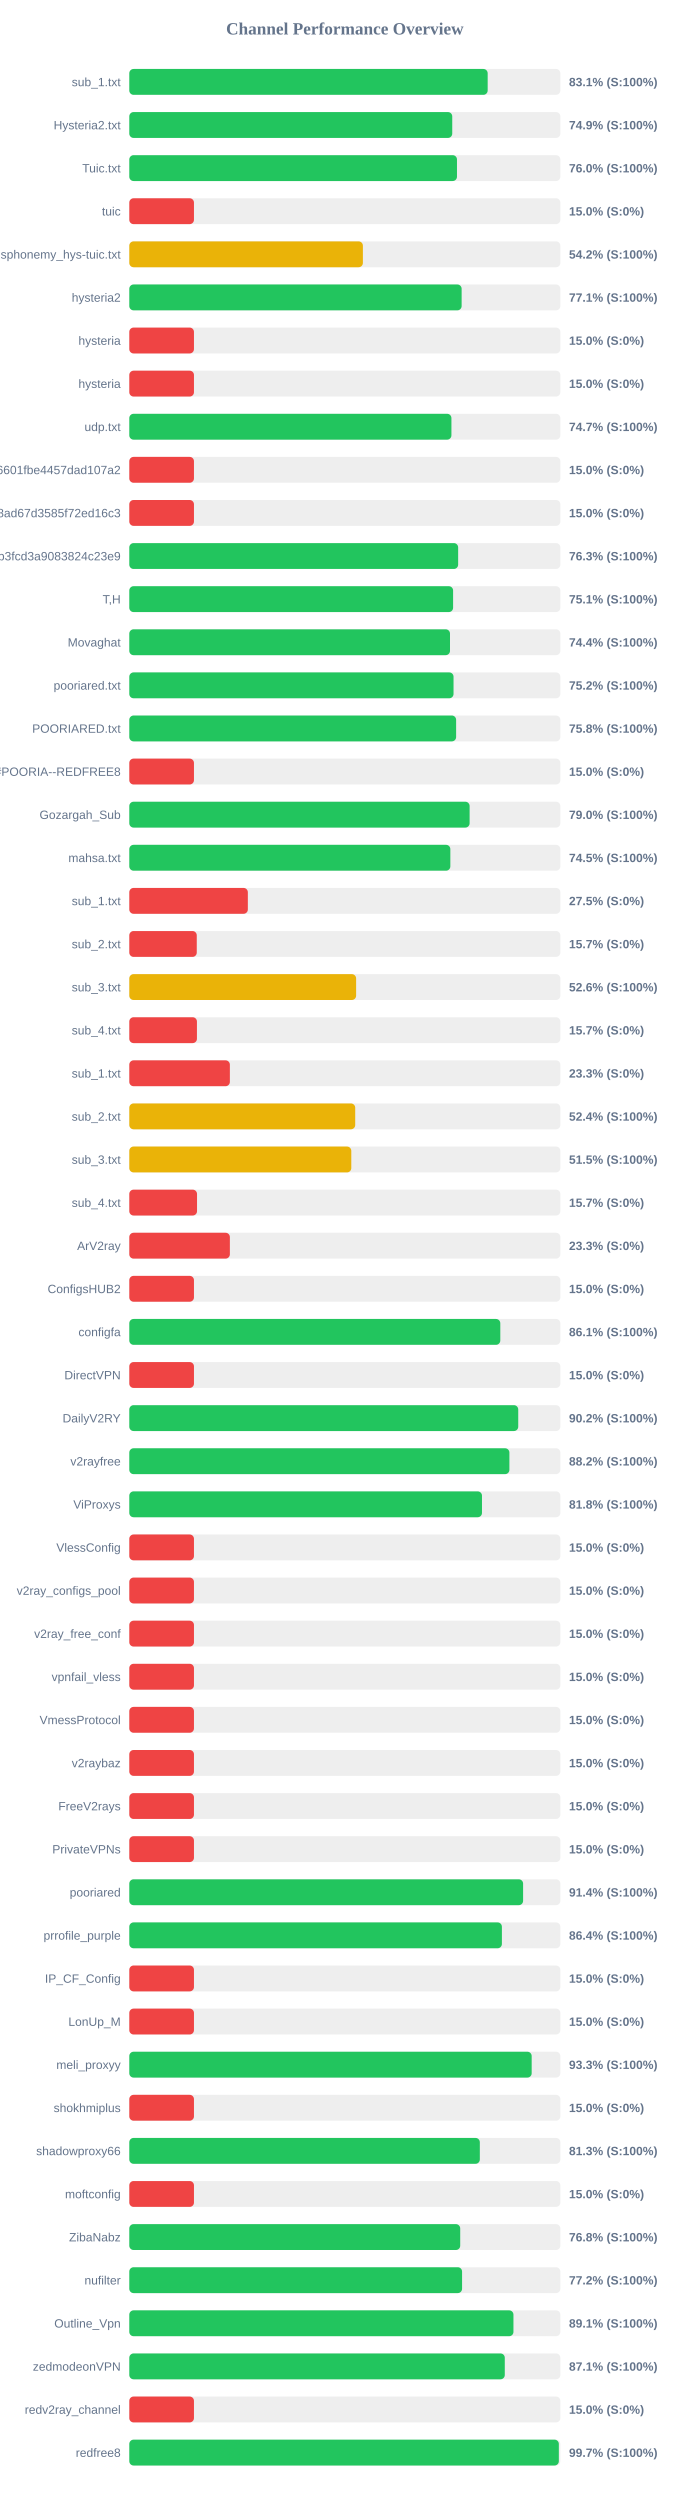
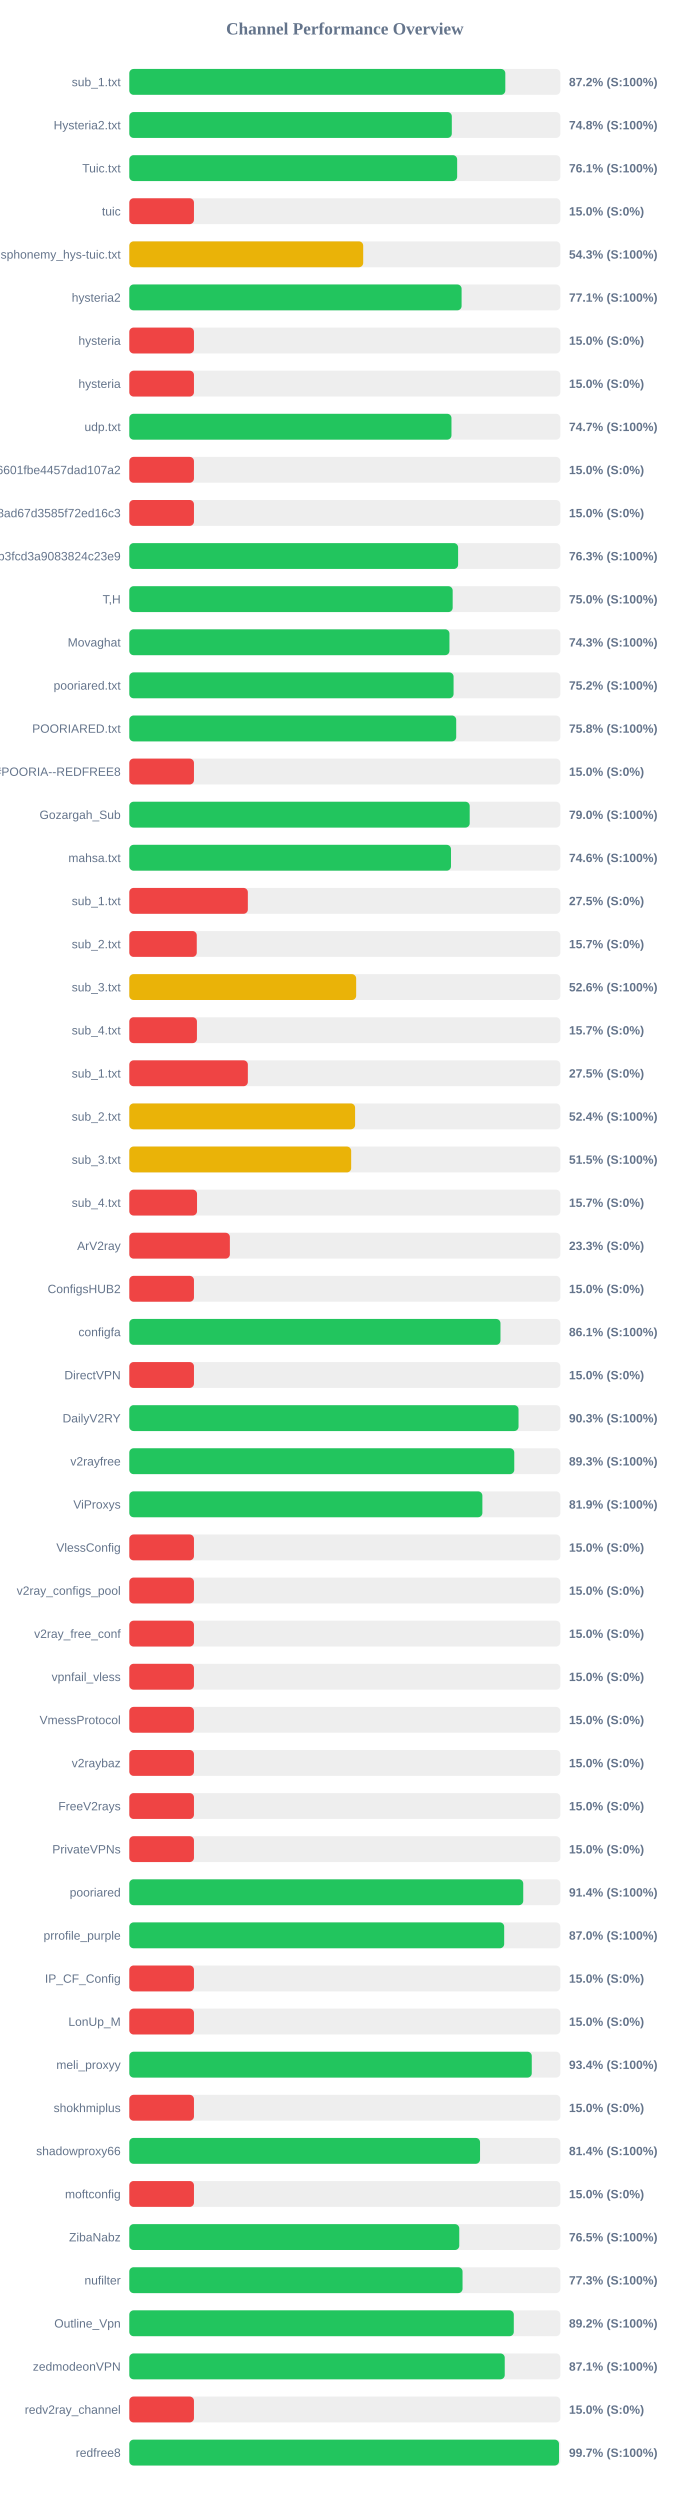
<svg xmlns="http://www.w3.org/2000/svg" width="800" height="2900" version="1.1">
  <style>
        .row { font: 14px Arial; fill: #64748b; }
        .score { font: bold 14px Arial; fill: #64748b; }
    </style>
  <text x="400" y="40" text-anchor="middle" font-size="20px" font-weight="bold" fill="#64748b">Channel Performance Overview</text>
  <rect x="150" y="80" width="500" height="30" fill="#eee" rx="5" />
-   <rect x="150" y="80" width="415.7" height="30" fill="#22c55e" rx="5" />
+   <rect x="150" y="80" width="436.15" height="30" fill="#22c55e" rx="5" />
  <text x="140" y="100" text-anchor="end" class="row">sub_1.txt</text>
-   <text x="660" y="100" text-anchor="start" class="score">83.1% (S:100%)</text>
+   <text x="660" y="100" text-anchor="start" class="score">87.2% (S:100%)</text>
  <rect x="150" y="130" width="500" height="30" fill="#eee" rx="5" />
-   <rect x="150" y="130" width="374.6" height="30" fill="#22c55e" rx="5" />
+   <rect x="150" y="130" width="374.1" height="30" fill="#22c55e" rx="5" />
  <text x="140" y="150" text-anchor="end" class="row">Hysteria2.txt</text>
-   <text x="660" y="150" text-anchor="start" class="score">74.9% (S:100%)</text>
+   <text x="660" y="150" text-anchor="start" class="score">74.8% (S:100%)</text>
  <rect x="150" y="180" width="500" height="30" fill="#eee" rx="5" />
-   <rect x="150" y="180" width="380.1" height="30" fill="#22c55e" rx="5" />
+   <rect x="150" y="180" width="380.3" height="30" fill="#22c55e" rx="5" />
  <text x="140" y="200" text-anchor="end" class="row">Tuic.txt</text>
-   <text x="660" y="200" text-anchor="start" class="score">76.0% (S:100%)</text>
+   <text x="660" y="200" text-anchor="start" class="score">76.1% (S:100%)</text>
  <rect x="150" y="230" width="500" height="30" fill="#eee" rx="5" />
  <rect x="150" y="230" width="75.0" height="30" fill="#ef4444" rx="5" />
  <text x="140" y="250" text-anchor="end" class="row">tuic</text>
  <text x="660" y="250" text-anchor="start" class="score">15.0% (S:0%)</text>
  <rect x="150" y="280" width="500" height="30" fill="#eee" rx="5" />
-   <rect x="150" y="280" width="270.95" height="30" fill="#eab308" rx="5" />
+   <rect x="150" y="280" width="271.3" height="30" fill="#eab308" rx="5" />
  <text x="140" y="300" text-anchor="end" class="row">ndsphonemy_hys-tuic.txt</text>
-   <text x="660" y="300" text-anchor="start" class="score">54.2% (S:100%)</text>
+   <text x="660" y="300" text-anchor="start" class="score">54.3% (S:100%)</text>
  <rect x="150" y="330" width="500" height="30" fill="#eee" rx="5" />
-   <rect x="150" y="330" width="385.5" height="30" fill="#22c55e" rx="5" />
+   <rect x="150" y="330" width="385.45" height="30" fill="#22c55e" rx="5" />
  <text x="140" y="350" text-anchor="end" class="row">hysteria2</text>
  <text x="660" y="350" text-anchor="start" class="score">77.1% (S:100%)</text>
  <rect x="150" y="380" width="500" height="30" fill="#eee" rx="5" />
  <rect x="150" y="380" width="75.0" height="30" fill="#ef4444" rx="5" />
  <text x="140" y="400" text-anchor="end" class="row">hysteria</text>
  <text x="660" y="400" text-anchor="start" class="score">15.0% (S:0%)</text>
  <rect x="150" y="430" width="500" height="30" fill="#eee" rx="5" />
  <rect x="150" y="430" width="75.0" height="30" fill="#ef4444" rx="5" />
  <text x="140" y="450" text-anchor="end" class="row">hysteria</text>
  <text x="660" y="450" text-anchor="start" class="score">15.0% (S:0%)</text>
  <rect x="150" y="480" width="500" height="30" fill="#eee" rx="5" />
-   <rect x="150" y="480" width="373.65" height="30" fill="#22c55e" rx="5" />
+   <rect x="150" y="480" width="373.7" height="30" fill="#22c55e" rx="5" />
  <text x="140" y="500" text-anchor="end" class="row">udp.txt</text>
  <text x="660" y="500" text-anchor="start" class="score">74.7% (S:100%)</text>
  <rect x="150" y="530" width="500" height="30" fill="#eee" rx="5" />
  <rect x="150" y="530" width="75.0" height="30" fill="#ef4444" rx="5" />
  <text x="140" y="550" text-anchor="end" class="row">6ca22ad3b96aa6601fbe4457dad107a2</text>
  <text x="660" y="550" text-anchor="start" class="score">15.0% (S:0%)</text>
  <rect x="150" y="580" width="500" height="30" fill="#eee" rx="5" />
  <rect x="150" y="580" width="75.0" height="30" fill="#ef4444" rx="5" />
  <text x="140" y="600" text-anchor="end" class="row">d2ddf60933dd08ad67d3585f72ed16c3</text>
  <text x="660" y="600" text-anchor="start" class="score">15.0% (S:0%)</text>
  <rect x="150" y="630" width="500" height="30" fill="#eee" rx="5" />
-   <rect x="150" y="630" width="381.45" height="30" fill="#22c55e" rx="5" />
+   <rect x="150" y="630" width="381.4" height="30" fill="#22c55e" rx="5" />
  <text x="140" y="650" text-anchor="end" class="row">subscribe?token=8bc38a0c131e9b3fcd3a9083824c23e9</text>
  <text x="660" y="650" text-anchor="start" class="score">76.3% (S:100%)</text>
  <rect x="150" y="680" width="500" height="30" fill="#eee" rx="5" />
-   <rect x="150" y="680" width="375.6" height="30" fill="#22c55e" rx="5" />
+   <rect x="150" y="680" width="375.1" height="30" fill="#22c55e" rx="5" />
  <text x="140" y="700" text-anchor="end" class="row">T,H</text>
-   <text x="660" y="700" text-anchor="start" class="score">75.1% (S:100%)</text>
+   <text x="660" y="700" text-anchor="start" class="score">75.0% (S:100%)</text>
  <rect x="150" y="730" width="500" height="30" fill="#eee" rx="5" />
-   <rect x="150" y="730" width="372.0" height="30" fill="#22c55e" rx="5" />
+   <rect x="150" y="730" width="371.35" height="30" fill="#22c55e" rx="5" />
  <text x="140" y="750" text-anchor="end" class="row">Movaghat</text>
-   <text x="660" y="750" text-anchor="start" class="score">74.4% (S:100%)</text>
+   <text x="660" y="750" text-anchor="start" class="score">74.3% (S:100%)</text>
  <rect x="150" y="780" width="500" height="30" fill="#eee" rx="5" />
-   <rect x="150" y="780" width="376.1" height="30" fill="#22c55e" rx="5" />
+   <rect x="150" y="780" width="376.15" height="30" fill="#22c55e" rx="5" />
  <text x="140" y="800" text-anchor="end" class="row">pooriared.txt</text>
  <text x="660" y="800" text-anchor="start" class="score">75.2% (S:100%)</text>
  <rect x="150" y="830" width="500" height="30" fill="#eee" rx="5" />
-   <rect x="150" y="830" width="379.1" height="30" fill="#22c55e" rx="5" />
+   <rect x="150" y="830" width="379.2" height="30" fill="#22c55e" rx="5" />
  <text x="140" y="850" text-anchor="end" class="row">POORIARED.txt</text>
  <text x="660" y="850" text-anchor="start" class="score">75.8% (S:100%)</text>
  <rect x="150" y="880" width="500" height="30" fill="#eee" rx="5" />
  <rect x="150" y="880" width="75.0" height="30" fill="#ef4444" rx="5" />
  <text x="140" y="900" text-anchor="end" class="row">POORIA--REDFREE8.txt#POORIA--REDFREE8</text>
  <text x="660" y="900" text-anchor="start" class="score">15.0% (S:0%)</text>
  <rect x="150" y="930" width="500" height="30" fill="#eee" rx="5" />
-   <rect x="150" y="930" width="394.75" height="30" fill="#22c55e" rx="5" />
+   <rect x="150" y="930" width="394.85" height="30" fill="#22c55e" rx="5" />
  <text x="140" y="950" text-anchor="end" class="row">Gozargah_Sub</text>
  <text x="660" y="950" text-anchor="start" class="score">79.0% (S:100%)</text>
  <rect x="150" y="980" width="500" height="30" fill="#eee" rx="5" />
-   <rect x="150" y="980" width="372.4" height="30" fill="#22c55e" rx="5" />
+   <rect x="150" y="980" width="373.15" height="30" fill="#22c55e" rx="5" />
  <text x="140" y="1000" text-anchor="end" class="row">mahsa.txt</text>
-   <text x="660" y="1000" text-anchor="start" class="score">74.5% (S:100%)</text>
+   <text x="660" y="1000" text-anchor="start" class="score">74.6% (S:100%)</text>
  <rect x="150" y="1030" width="500" height="30" fill="#eee" rx="5" />
  <rect x="150" y="1030" width="137.5" height="30" fill="#ef4444" rx="5" />
  <text x="140" y="1050" text-anchor="end" class="row">sub_1.txt</text>
  <text x="660" y="1050" text-anchor="start" class="score">27.5% (S:0%)</text>
  <rect x="150" y="1080" width="500" height="30" fill="#eee" rx="5" />
  <rect x="150" y="1080" width="78.25" height="30" fill="#ef4444" rx="5" />
  <text x="140" y="1100" text-anchor="end" class="row">sub_2.txt</text>
  <text x="660" y="1100" text-anchor="start" class="score">15.7% (S:0%)</text>
  <rect x="150" y="1130" width="500" height="30" fill="#eee" rx="5" />
-   <rect x="150" y="1130" width="263.1" height="30" fill="#eab308" rx="5" />
+   <rect x="150" y="1130" width="263.15" height="30" fill="#eab308" rx="5" />
  <text x="140" y="1150" text-anchor="end" class="row">sub_3.txt</text>
  <text x="660" y="1150" text-anchor="start" class="score">52.6% (S:100%)</text>
  <rect x="150" y="1180" width="500" height="30" fill="#eee" rx="5" />
  <rect x="150" y="1180" width="78.45" height="30" fill="#ef4444" rx="5" />
  <text x="140" y="1200" text-anchor="end" class="row">sub_4.txt</text>
  <text x="660" y="1200" text-anchor="start" class="score">15.7% (S:0%)</text>
  <rect x="150" y="1230" width="500" height="30" fill="#eee" rx="5" />
-   <rect x="150" y="1230" width="116.65" height="30" fill="#ef4444" rx="5" />
+   <rect x="150" y="1230" width="137.5" height="30" fill="#ef4444" rx="5" />
  <text x="140" y="1250" text-anchor="end" class="row">sub_1.txt</text>
-   <text x="660" y="1250" text-anchor="start" class="score">23.3% (S:0%)</text>
+   <text x="660" y="1250" text-anchor="start" class="score">27.5% (S:0%)</text>
  <rect x="150" y="1280" width="500" height="30" fill="#eee" rx="5" />
-   <rect x="150" y="1280" width="262.05" height="30" fill="#eab308" rx="5" />
+   <rect x="150" y="1280" width="261.9" height="30" fill="#eab308" rx="5" />
  <text x="140" y="1300" text-anchor="end" class="row">sub_2.txt</text>
  <text x="660" y="1300" text-anchor="start" class="score">52.4% (S:100%)</text>
  <rect x="150" y="1330" width="500" height="30" fill="#eee" rx="5" />
-   <rect x="150" y="1330" width="257.5" height="30" fill="#eab308" rx="5" />
+   <rect x="150" y="1330" width="257.35" height="30" fill="#eab308" rx="5" />
  <text x="140" y="1350" text-anchor="end" class="row">sub_3.txt</text>
  <text x="660" y="1350" text-anchor="start" class="score">51.5% (S:100%)</text>
  <rect x="150" y="1380" width="500" height="30" fill="#eee" rx="5" />
  <rect x="150" y="1380" width="78.55" height="30" fill="#ef4444" rx="5" />
  <text x="140" y="1400" text-anchor="end" class="row">sub_4.txt</text>
  <text x="660" y="1400" text-anchor="start" class="score">15.7% (S:0%)</text>
  <rect x="150" y="1430" width="500" height="30" fill="#eee" rx="5" />
  <rect x="150" y="1430" width="116.65" height="30" fill="#ef4444" rx="5" />
  <text x="140" y="1450" text-anchor="end" class="row">ArV2ray</text>
  <text x="660" y="1450" text-anchor="start" class="score">23.3% (S:0%)</text>
  <rect x="150" y="1480" width="500" height="30" fill="#eee" rx="5" />
  <rect x="150" y="1480" width="75.0" height="30" fill="#ef4444" rx="5" />
  <text x="140" y="1500" text-anchor="end" class="row">ConfigsHUB2</text>
  <text x="660" y="1500" text-anchor="start" class="score">15.0% (S:0%)</text>
  <rect x="150" y="1530" width="500" height="30" fill="#eee" rx="5" />
-   <rect x="150" y="1530" width="430.35" height="30" fill="#22c55e" rx="5" />
+   <rect x="150" y="1530" width="430.55" height="30" fill="#22c55e" rx="5" />
  <text x="140" y="1550" text-anchor="end" class="row">configfa</text>
  <text x="660" y="1550" text-anchor="start" class="score">86.1% (S:100%)</text>
  <rect x="150" y="1580" width="500" height="30" fill="#eee" rx="5" />
  <rect x="150" y="1580" width="75.0" height="30" fill="#ef4444" rx="5" />
  <text x="140" y="1600" text-anchor="end" class="row">DirectVPN</text>
  <text x="660" y="1600" text-anchor="start" class="score">15.0% (S:0%)</text>
  <rect x="150" y="1630" width="500" height="30" fill="#eee" rx="5" />
-   <rect x="150" y="1630" width="451.15" height="30" fill="#22c55e" rx="5" />
+   <rect x="150" y="1630" width="451.5" height="30" fill="#22c55e" rx="5" />
  <text x="140" y="1650" text-anchor="end" class="row">DailyV2RY</text>
-   <text x="660" y="1650" text-anchor="start" class="score">90.2% (S:100%)</text>
+   <text x="660" y="1650" text-anchor="start" class="score">90.3% (S:100%)</text>
  <rect x="150" y="1680" width="500" height="30" fill="#eee" rx="5" />
-   <rect x="150" y="1680" width="440.9" height="30" fill="#22c55e" rx="5" />
+   <rect x="150" y="1680" width="446.55" height="30" fill="#22c55e" rx="5" />
  <text x="140" y="1700" text-anchor="end" class="row">v2rayfree</text>
-   <text x="660" y="1700" text-anchor="start" class="score">88.2% (S:100%)</text>
+   <text x="660" y="1700" text-anchor="start" class="score">89.3% (S:100%)</text>
  <rect x="150" y="1730" width="500" height="30" fill="#eee" rx="5" />
-   <rect x="150" y="1730" width="409.1" height="30" fill="#22c55e" rx="5" />
+   <rect x="150" y="1730" width="409.55" height="30" fill="#22c55e" rx="5" />
  <text x="140" y="1750" text-anchor="end" class="row">ViProxys</text>
-   <text x="660" y="1750" text-anchor="start" class="score">81.8% (S:100%)</text>
+   <text x="660" y="1750" text-anchor="start" class="score">81.9% (S:100%)</text>
  <rect x="150" y="1780" width="500" height="30" fill="#eee" rx="5" />
  <rect x="150" y="1780" width="75.0" height="30" fill="#ef4444" rx="5" />
  <text x="140" y="1800" text-anchor="end" class="row">VlessConfig</text>
  <text x="660" y="1800" text-anchor="start" class="score">15.0% (S:0%)</text>
  <rect x="150" y="1830" width="500" height="30" fill="#eee" rx="5" />
  <rect x="150" y="1830" width="75.0" height="30" fill="#ef4444" rx="5" />
  <text x="140" y="1850" text-anchor="end" class="row">v2ray_configs_pool</text>
  <text x="660" y="1850" text-anchor="start" class="score">15.0% (S:0%)</text>
  <rect x="150" y="1880" width="500" height="30" fill="#eee" rx="5" />
  <rect x="150" y="1880" width="75.0" height="30" fill="#ef4444" rx="5" />
  <text x="140" y="1900" text-anchor="end" class="row">v2ray_free_conf</text>
  <text x="660" y="1900" text-anchor="start" class="score">15.0% (S:0%)</text>
  <rect x="150" y="1930" width="500" height="30" fill="#eee" rx="5" />
  <rect x="150" y="1930" width="75.0" height="30" fill="#ef4444" rx="5" />
  <text x="140" y="1950" text-anchor="end" class="row">vpnfail_vless</text>
  <text x="660" y="1950" text-anchor="start" class="score">15.0% (S:0%)</text>
  <rect x="150" y="1980" width="500" height="30" fill="#eee" rx="5" />
  <rect x="150" y="1980" width="75.0" height="30" fill="#ef4444" rx="5" />
  <text x="140" y="2000" text-anchor="end" class="row">VmessProtocol</text>
  <text x="660" y="2000" text-anchor="start" class="score">15.0% (S:0%)</text>
  <rect x="150" y="2030" width="500" height="30" fill="#eee" rx="5" />
  <rect x="150" y="2030" width="75.0" height="30" fill="#ef4444" rx="5" />
  <text x="140" y="2050" text-anchor="end" class="row">v2raybaz</text>
  <text x="660" y="2050" text-anchor="start" class="score">15.0% (S:0%)</text>
  <rect x="150" y="2080" width="500" height="30" fill="#eee" rx="5" />
  <rect x="150" y="2080" width="75.0" height="30" fill="#ef4444" rx="5" />
  <text x="140" y="2100" text-anchor="end" class="row">FreeV2rays</text>
  <text x="660" y="2100" text-anchor="start" class="score">15.0% (S:0%)</text>
  <rect x="150" y="2130" width="500" height="30" fill="#eee" rx="5" />
  <rect x="150" y="2130" width="75.0" height="30" fill="#ef4444" rx="5" />
  <text x="140" y="2150" text-anchor="end" class="row">PrivateVPNs</text>
  <text x="660" y="2150" text-anchor="start" class="score">15.0% (S:0%)</text>
  <rect x="150" y="2180" width="500" height="30" fill="#eee" rx="5" />
-   <rect x="150" y="2180" width="456.8" height="30" fill="#22c55e" rx="5" />
+   <rect x="150" y="2180" width="456.95" height="30" fill="#22c55e" rx="5" />
  <text x="140" y="2200" text-anchor="end" class="row">pooriared</text>
  <text x="660" y="2200" text-anchor="start" class="score">91.4% (S:100%)</text>
  <rect x="150" y="2230" width="500" height="30" fill="#eee" rx="5" />
-   <rect x="150" y="2230" width="432.2" height="30" fill="#22c55e" rx="5" />
+   <rect x="150" y="2230" width="434.85" height="30" fill="#22c55e" rx="5" />
  <text x="140" y="2250" text-anchor="end" class="row">prrofile_purple</text>
-   <text x="660" y="2250" text-anchor="start" class="score">86.4% (S:100%)</text>
+   <text x="660" y="2250" text-anchor="start" class="score">87.0% (S:100%)</text>
  <rect x="150" y="2280" width="500" height="30" fill="#eee" rx="5" />
  <rect x="150" y="2280" width="75.0" height="30" fill="#ef4444" rx="5" />
  <text x="140" y="2300" text-anchor="end" class="row">IP_CF_Config</text>
  <text x="660" y="2300" text-anchor="start" class="score">15.0% (S:0%)</text>
  <rect x="150" y="2330" width="500" height="30" fill="#eee" rx="5" />
  <rect x="150" y="2330" width="75.0" height="30" fill="#ef4444" rx="5" />
  <text x="140" y="2350" text-anchor="end" class="row">LonUp_M</text>
  <text x="660" y="2350" text-anchor="start" class="score">15.0% (S:0%)</text>
  <rect x="150" y="2380" width="500" height="30" fill="#eee" rx="5" />
-   <rect x="150" y="2380" width="466.75" height="30" fill="#22c55e" rx="5" />
+   <rect x="150" y="2380" width="466.85" height="30" fill="#22c55e" rx="5" />
  <text x="140" y="2400" text-anchor="end" class="row">meli_proxyy</text>
-   <text x="660" y="2400" text-anchor="start" class="score">93.3% (S:100%)</text>
+   <text x="660" y="2400" text-anchor="start" class="score">93.4% (S:100%)</text>
  <rect x="150" y="2430" width="500" height="30" fill="#eee" rx="5" />
  <rect x="150" y="2430" width="75.0" height="30" fill="#ef4444" rx="5" />
  <text x="140" y="2450" text-anchor="end" class="row">shokhmiplus</text>
  <text x="660" y="2450" text-anchor="start" class="score">15.0% (S:0%)</text>
  <rect x="150" y="2480" width="500" height="30" fill="#eee" rx="5" />
-   <rect x="150" y="2480" width="406.6" height="30" fill="#22c55e" rx="5" />
+   <rect x="150" y="2480" width="406.85" height="30" fill="#22c55e" rx="5" />
  <text x="140" y="2500" text-anchor="end" class="row">shadowproxy66</text>
-   <text x="660" y="2500" text-anchor="start" class="score">81.3% (S:100%)</text>
+   <text x="660" y="2500" text-anchor="start" class="score">81.4% (S:100%)</text>
  <rect x="150" y="2530" width="500" height="30" fill="#eee" rx="5" />
  <rect x="150" y="2530" width="75.0" height="30" fill="#ef4444" rx="5" />
  <text x="140" y="2550" text-anchor="end" class="row">moftconfig</text>
  <text x="660" y="2550" text-anchor="start" class="score">15.0% (S:0%)</text>
  <rect x="150" y="2580" width="500" height="30" fill="#eee" rx="5" />
-   <rect x="150" y="2580" width="383.85" height="30" fill="#22c55e" rx="5" />
+   <rect x="150" y="2580" width="382.75" height="30" fill="#22c55e" rx="5" />
  <text x="140" y="2600" text-anchor="end" class="row">ZibaNabz</text>
-   <text x="660" y="2600" text-anchor="start" class="score">76.8% (S:100%)</text>
+   <text x="660" y="2600" text-anchor="start" class="score">76.5% (S:100%)</text>
  <rect x="150" y="2630" width="500" height="30" fill="#eee" rx="5" />
-   <rect x="150" y="2630" width="386.0" height="30" fill="#22c55e" rx="5" />
+   <rect x="150" y="2630" width="386.55" height="30" fill="#22c55e" rx="5" />
  <text x="140" y="2650" text-anchor="end" class="row">nufilter</text>
-   <text x="660" y="2650" text-anchor="start" class="score">77.2% (S:100%)</text>
+   <text x="660" y="2650" text-anchor="start" class="score">77.3% (S:100%)</text>
  <rect x="150" y="2680" width="500" height="30" fill="#eee" rx="5" />
-   <rect x="150" y="2680" width="445.6" height="30" fill="#22c55e" rx="5" />
+   <rect x="150" y="2680" width="446.0" height="30" fill="#22c55e" rx="5" />
  <text x="140" y="2700" text-anchor="end" class="row">Outline_Vpn</text>
-   <text x="660" y="2700" text-anchor="start" class="score">89.1% (S:100%)</text>
+   <text x="660" y="2700" text-anchor="start" class="score">89.2% (S:100%)</text>
  <rect x="150" y="2730" width="500" height="30" fill="#eee" rx="5" />
-   <rect x="150" y="2730" width="435.55" height="30" fill="#22c55e" rx="5" />
+   <rect x="150" y="2730" width="435.5" height="30" fill="#22c55e" rx="5" />
  <text x="140" y="2750" text-anchor="end" class="row">zedmodeonVPN</text>
  <text x="660" y="2750" text-anchor="start" class="score">87.1% (S:100%)</text>
  <rect x="150" y="2780" width="500" height="30" fill="#eee" rx="5" />
  <rect x="150" y="2780" width="75.0" height="30" fill="#ef4444" rx="5" />
  <text x="140" y="2800" text-anchor="end" class="row">redv2ray_channel</text>
  <text x="660" y="2800" text-anchor="start" class="score">15.0% (S:0%)</text>
  <rect x="150" y="2830" width="500" height="30" fill="#eee" rx="5" />
-   <rect x="150" y="2830" width="498.25" height="30" fill="#22c55e" rx="5" />
+   <rect x="150" y="2830" width="498.45" height="30" fill="#22c55e" rx="5" />
  <text x="140" y="2850" text-anchor="end" class="row">redfree8</text>
  <text x="660" y="2850" text-anchor="start" class="score">99.7% (S:100%)</text>
</svg>
